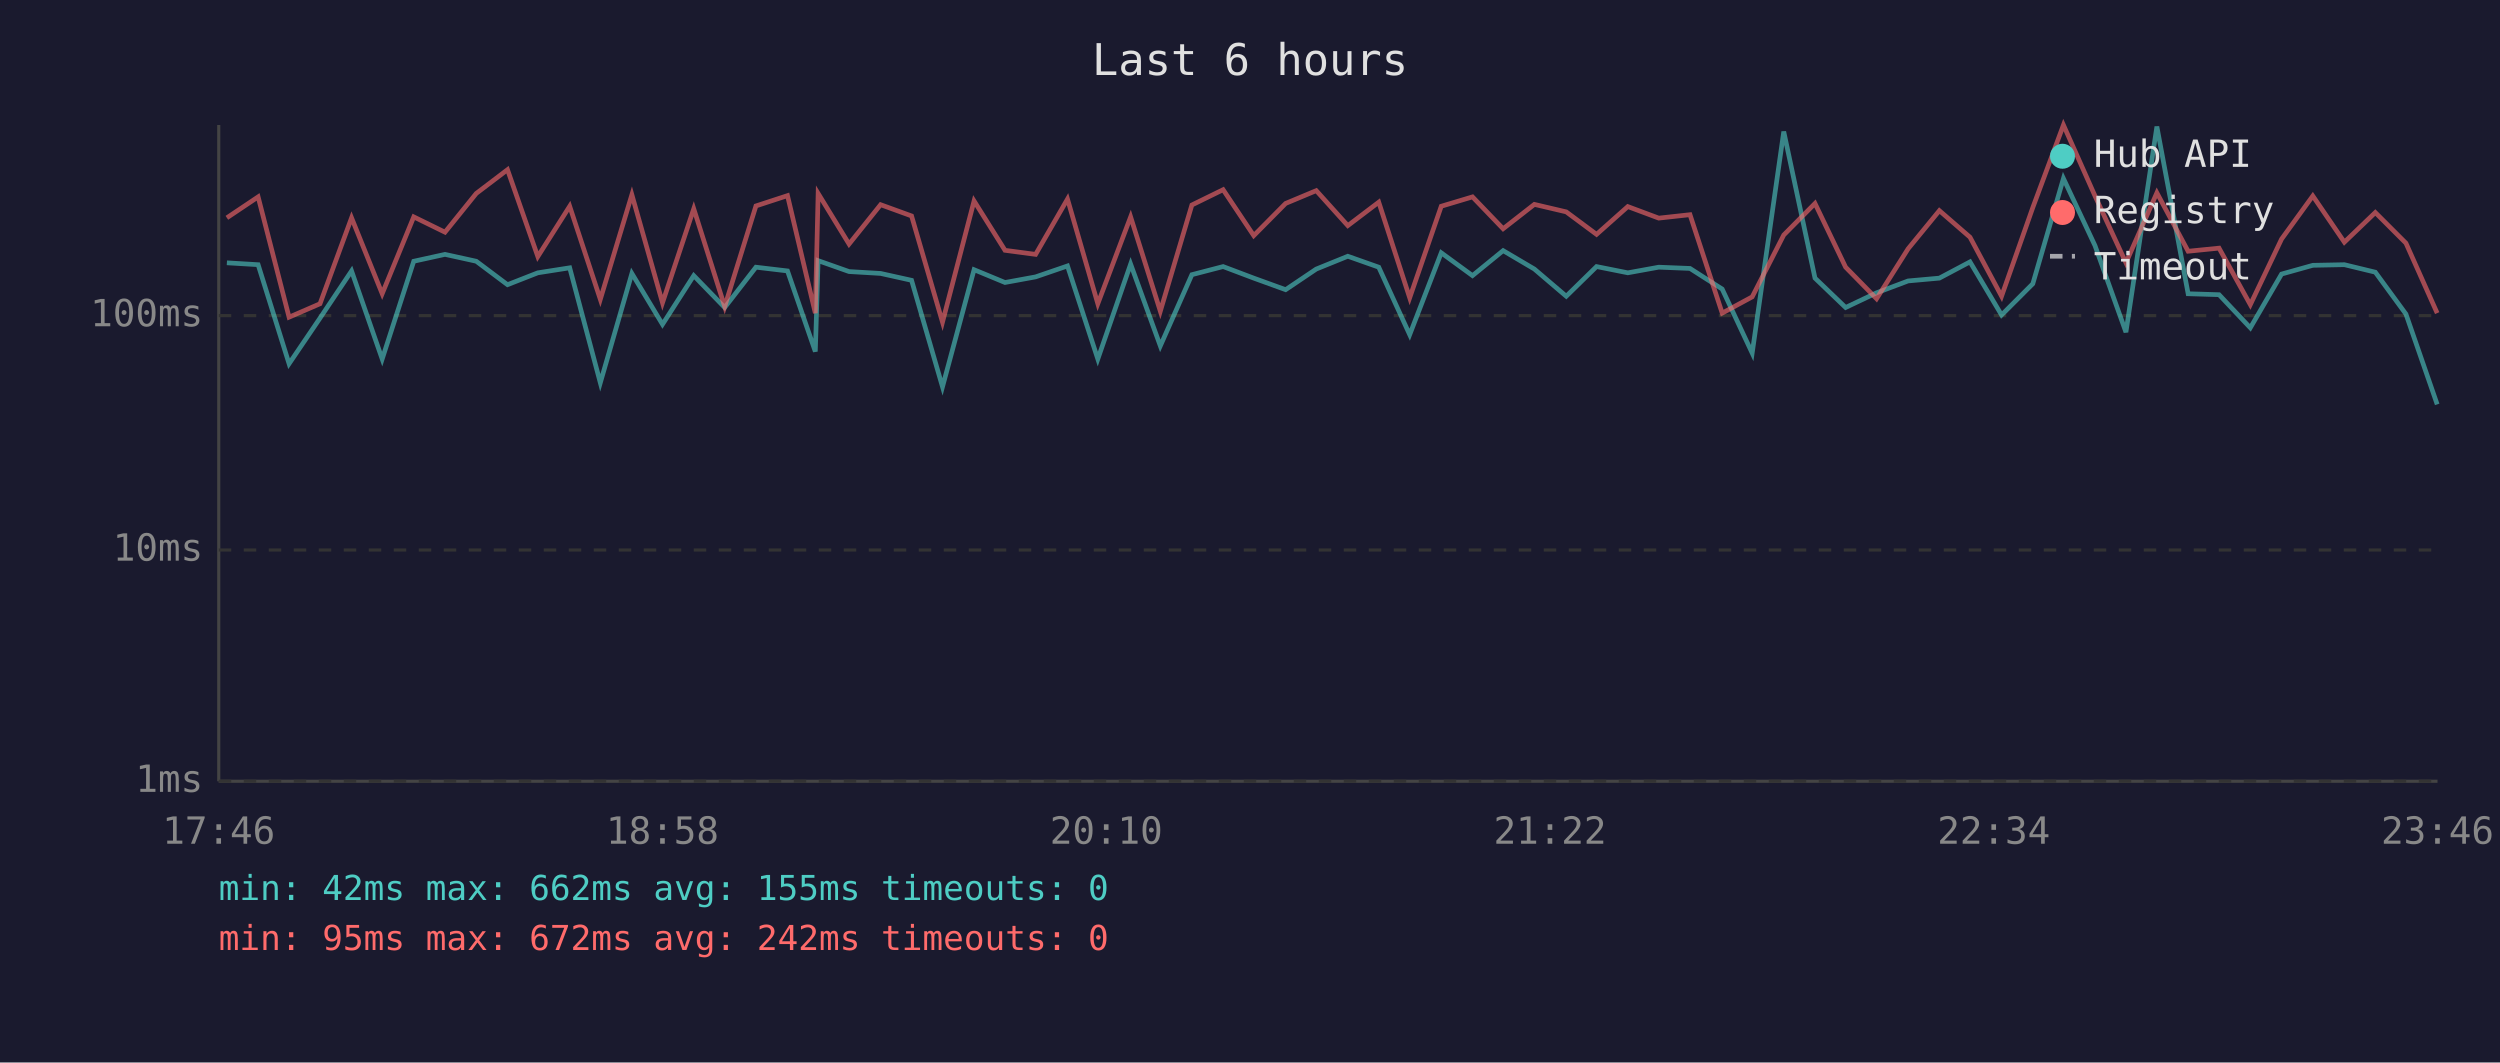
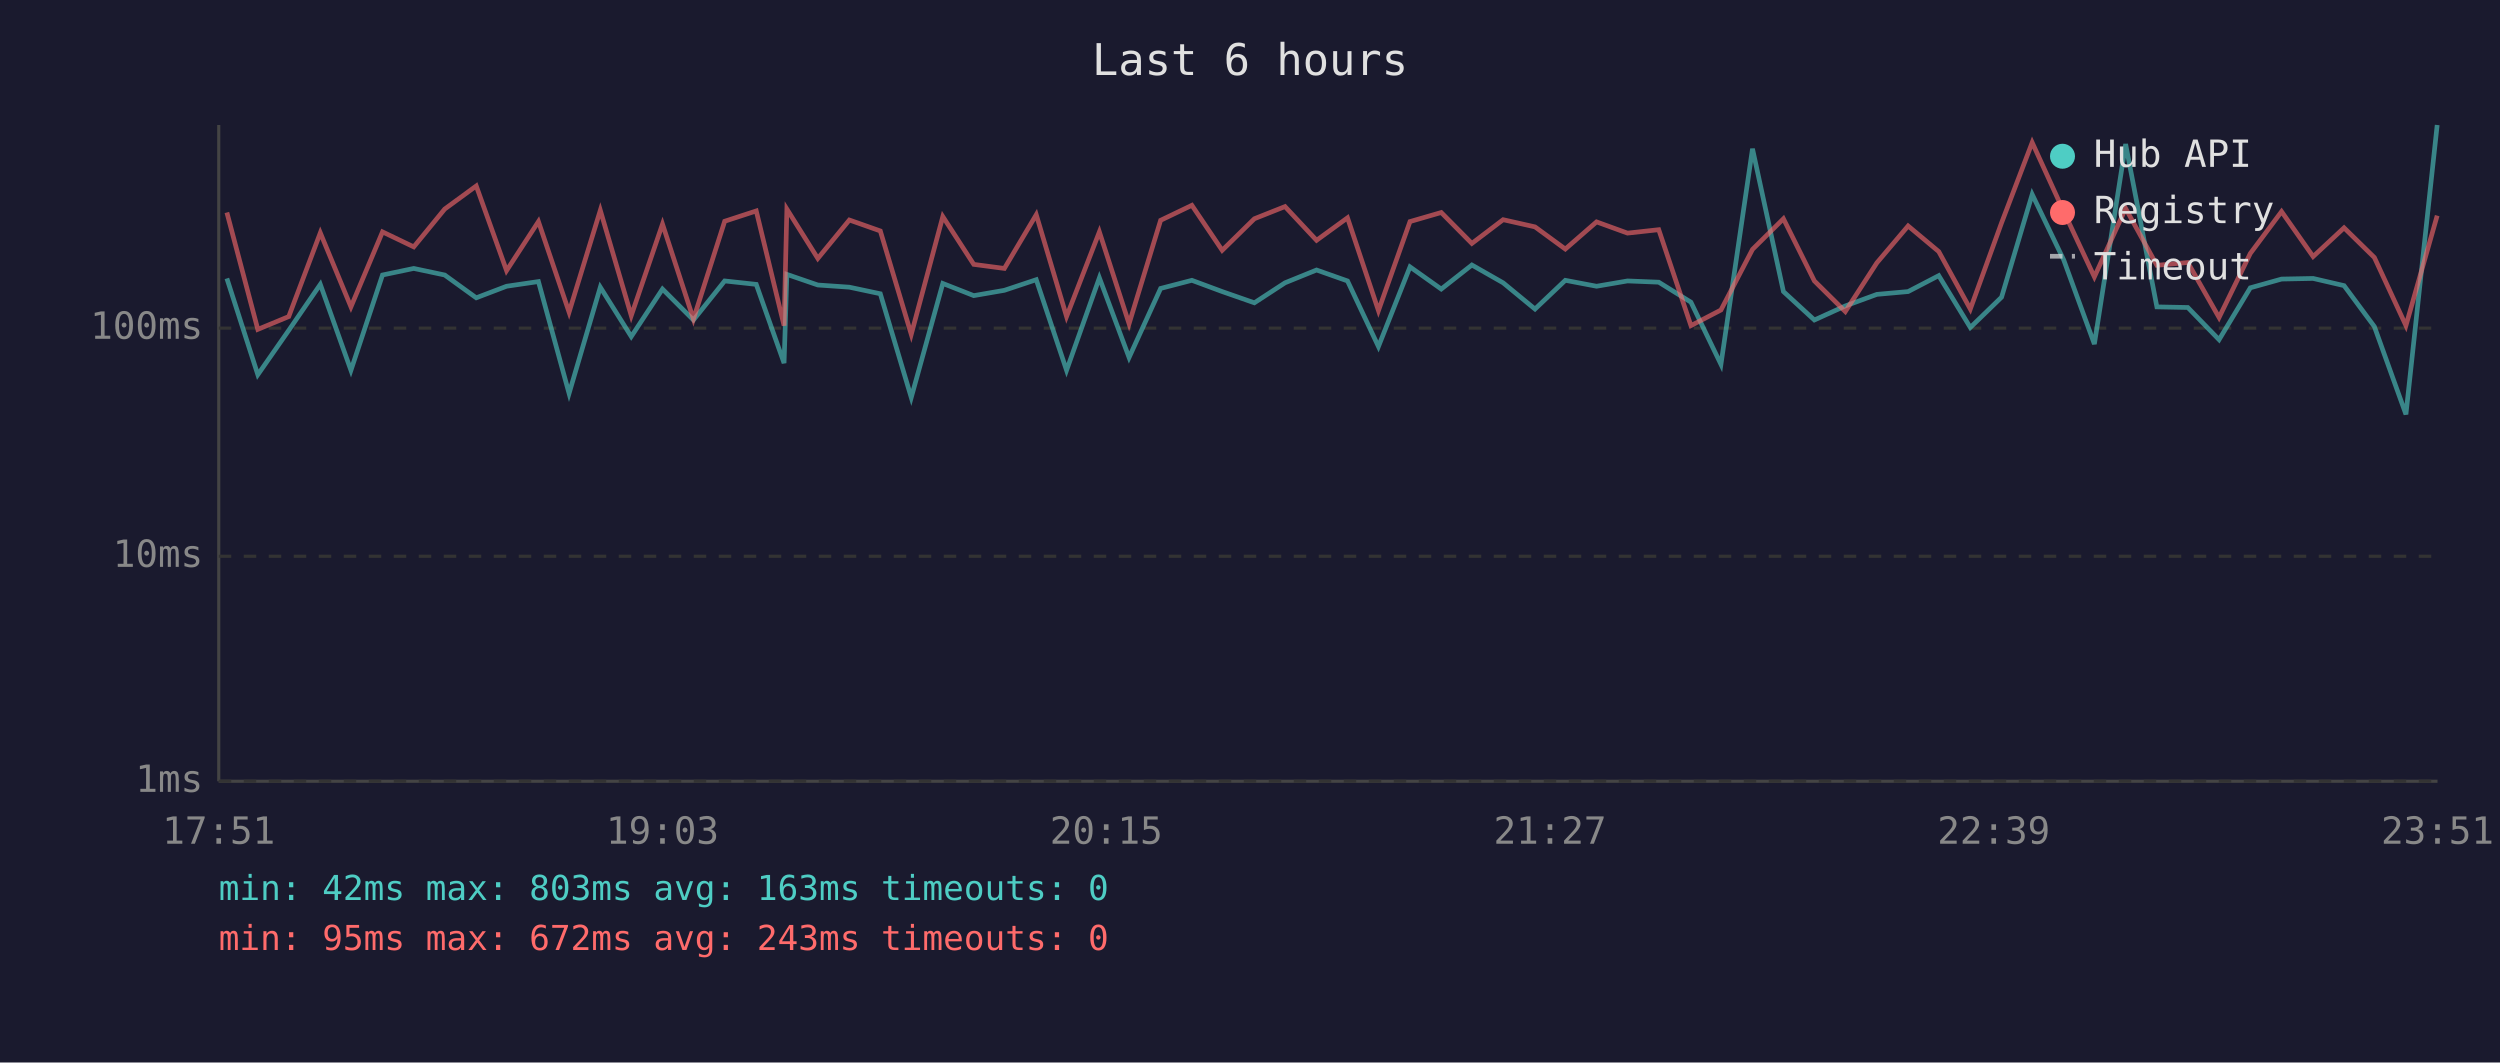
<svg xmlns="http://www.w3.org/2000/svg" viewBox="0 0 800 340" font-family="monospace" font-size="12">
  <rect width="800" height="340" fill="#1a1a2e" />
  <text x="400" y="24" fill="#e0e0e0" font-size="14" text-anchor="middle">Last 6 hours</text>
  <line x1="70" y1="40" x2="70" y2="250" stroke="#444" stroke-width="1" />
  <line x1="70" y1="250" x2="780" y2="250" stroke="#444" stroke-width="1" />
  <line x1="70" y1="250" x2="780" y2="250" stroke="#333" stroke-width="1" stroke-dasharray="4" />
  <text x="65" y="250" fill="#888" text-anchor="end" dominant-baseline="middle">1ms</text>
-   <line x1="70" y1="176" x2="780" y2="176" stroke="#333" stroke-width="1" stroke-dasharray="4" />
-   <text x="65" y="176" fill="#888" text-anchor="end" dominant-baseline="middle">10ms</text>
-   <line x1="70" y1="101" x2="780" y2="101" stroke="#333" stroke-width="1" stroke-dasharray="4" />
-   <text x="65" y="101" fill="#888" text-anchor="end" dominant-baseline="middle">100ms</text>
-   <text x="70" y="270" fill="#888" text-anchor="middle">17:46</text>
-   <text x="212" y="270" fill="#888" text-anchor="middle">18:58</text>
-   <text x="354" y="270" fill="#888" text-anchor="middle">20:10</text>
-   <text x="496" y="270" fill="#888" text-anchor="middle">21:22</text>
-   <text x="638" y="270" fill="#888" text-anchor="middle">22:34</text>
-   <text x="780" y="270" fill="#888" text-anchor="middle">23:46</text>
-   <polyline points="72.6,84.1 82.6,84.7 92.5,116.4 102.4,101.8 112.5,86.7 122.3,114.9 132.4,83.6 142.4,81.4 152.4,83.6 162.4,91.1 172.1,87.3 182.3,85.7 192.1,122.5 202.2,87.5 212.0,103.8 222.0,88.2 231.9,98.4 241.9,85.5 252.0,86.7 260.9,112.5 261.8,83.4 271.7,86.9 281.8,87.5 291.7,89.7 301.6,123.8 311.7,86.3 321.6,90.4 331.4,88.6 341.6,85.1 351.3,114.9 361.8,84.5 371.3,110.7 381.4,87.9 391.4,85.3 401.2,89.0 411.4,92.7 421.2,86.1 431.3,82.0 441.2,85.5 451.1,107.1 461.2,80.9 471.2,88.2 481.0,80.2 491.0,86.1 501.2,94.8 510.9,85.3 520.9,87.3 530.8,85.5 540.8,85.9 551.1,92.5 560.7,113.0 570.8,42.1 580.8,89.0 590.6,98.4 600.5,93.7 610.6,89.9 620.6,89.0 630.4,83.8 640.5,100.8 650.5,90.8 660.3,57.1 670.4,78.6 680.3,106.3 690.2,40.5 700.2,94.0 710.1,94.3 720.1,104.9 730.1,87.7 740.1,84.9 750.2,84.7 760.1,87.1 769.9,100.5 779.9,129.4" fill="none" stroke="#4ecdc4" stroke-width="1.5" opacity="0.6" />
-   <polyline points="72.6,69.7 82.6,63.0 92.5,101.5 102.4,97.2 112.5,69.7 122.3,94.0 132.4,69.4 142.4,74.3 152.4,61.9 162.4,54.3 172.1,82.1 182.3,66.0 192.1,95.8 202.2,62.3 212.0,96.9 222.0,66.8 231.9,98.1 241.9,65.9 252.0,62.6 260.9,100.2 261.8,61.9 271.7,78.1 281.8,65.5 291.7,69.1 301.6,103.1 311.7,64.3 321.6,80.1 331.4,81.4 341.6,63.7 351.3,97.2 361.8,69.4 371.3,99.6 381.4,65.6 391.4,60.7 401.2,75.4 411.4,65.1 421.2,61.0 431.3,72.2 441.2,64.7 451.1,95.3 461.2,66.0 471.2,63.0 481.0,73.2 491.0,65.4 501.2,67.8 510.9,75.0 520.9,66.1 530.8,69.8 540.8,68.7 551.1,100.2 560.7,95.0 570.8,75.2 580.8,65.1 590.6,85.5 600.5,95.6 610.6,79.6 620.6,67.4 630.4,75.9 640.5,94.8 650.5,66.4 660.3,40.0 670.4,62.7 680.3,84.1 690.2,61.7 700.2,80.4 710.1,79.4 720.1,97.5 730.1,76.5 740.1,62.7 750.2,77.5 760.1,68.0 769.9,77.8 779.9,100.2" fill="none" stroke="#ff6b6b" stroke-width="1.5" opacity="0.6" />
+   <line x1="70" y1="178" x2="780" y2="178" stroke="#333" stroke-width="1" stroke-dasharray="4" />
+   <text x="65" y="178" fill="#888" text-anchor="end" dominant-baseline="middle">10ms</text>
+   <line x1="70" y1="105" x2="780" y2="105" stroke="#333" stroke-width="1" stroke-dasharray="4" />
+   <text x="65" y="105" fill="#888" text-anchor="end" dominant-baseline="middle">100ms</text>
+   <text x="70" y="270" fill="#888" text-anchor="middle">17:51</text>
+   <text x="212" y="270" fill="#888" text-anchor="middle">19:03</text>
+   <text x="354" y="270" fill="#888" text-anchor="middle">20:15</text>
+   <text x="496" y="270" fill="#888" text-anchor="middle">21:27</text>
+   <text x="638" y="270" fill="#888" text-anchor="middle">22:39</text>
+   <text x="780" y="270" fill="#888" text-anchor="middle">23:51</text>
+   <polyline points="72.6,89.1 82.5,119.9 92.4,105.7 102.5,91.0 112.3,118.5 122.4,88.0 132.4,85.9 142.3,88.0 152.4,95.3 162.1,91.6 172.3,90.1 182.1,125.9 192.1,91.9 202.0,107.7 212.0,92.5 221.9,102.4 231.9,89.9 242.0,91.0 250.9,116.2 251.8,87.8 261.7,91.2 271.8,91.9 281.7,94.0 291.6,127.2 301.7,90.7 311.6,94.6 321.4,92.9 331.6,89.5 341.3,118.5 351.8,88.9 361.3,114.4 371.4,92.3 381.4,89.7 391.1,93.3 401.4,96.9 411.2,90.5 421.3,86.4 431.2,89.9 441.1,110.9 451.2,85.4 461.2,92.5 471.0,84.8 481.0,90.5 491.2,98.9 500.9,89.7 510.9,91.6 520.8,89.9 530.8,90.3 541.1,96.7 550.7,116.6 560.8,47.6 570.7,93.3 580.6,102.4 590.5,97.9 600.6,94.2 610.6,93.3 620.4,88.2 630.5,104.8 640.5,95.1 650.3,62.2 660.4,83.2 670.2,110.1 680.2,46.1 690.2,98.2 700.1,98.4 710.1,108.7 720.1,92.1 730.1,89.3 740.2,89.1 750.1,91.4 759.8,104.5 769.9,132.6 779.9,40.0" fill="none" stroke="#4ecdc4" stroke-width="1.5" opacity="0.6" />
+   <polyline points="72.6,68.0 82.5,105.4 92.4,101.3 102.5,74.5 112.3,98.2 122.4,74.2 132.4,79.0 142.3,66.9 152.4,59.5 162.1,86.6 172.3,70.9 182.1,99.9 192.1,67.3 202.0,101.0 212.0,71.7 221.9,102.1 231.9,70.8 242.0,67.5 250.9,104.2 251.8,66.9 261.7,82.7 271.8,70.4 281.7,73.9 291.6,107.0 301.7,69.3 311.6,84.6 321.4,85.9 331.6,68.7 341.3,101.3 351.8,74.2 361.3,103.6 371.4,70.5 381.4,65.7 391.1,80.1 401.4,70.0 411.2,66.1 421.3,76.9 431.2,69.7 441.1,99.4 451.2,70.9 461.2,68.0 471.0,77.9 481.0,70.3 491.2,72.6 500.9,79.7 510.9,71.0 520.8,74.6 530.8,73.5 541.1,104.2 550.7,99.2 560.8,79.8 570.7,70.0 580.6,89.9 590.5,99.7 600.6,84.1 610.6,72.3 620.4,80.5 630.5,98.9 640.5,71.3 650.3,45.6 660.4,67.7 670.2,88.6 680.2,66.7 690.2,84.9 700.1,84.0 710.1,101.6 720.1,81.1 730.1,67.7 740.2,82.1 750.1,72.9 759.8,82.4 769.9,104.2 779.9,69.0" fill="none" stroke="#ff6b6b" stroke-width="1.5" opacity="0.6" />
  <circle cx="660" cy="50" r="4" fill="#4ecdc4" />
  <text x="670" y="50" fill="#e0e0e0" dominant-baseline="middle">Hub API</text>
  <circle cx="660" cy="68" r="4" fill="#ff6b6b" />
  <text x="670" y="68" fill="#e0e0e0" dominant-baseline="middle">Registry</text>
  <line x1="656" y1="82" x2="664" y2="82" stroke="#e0e0e0" stroke-width="1.5" stroke-dasharray="4,3" opacity="0.7" />
  <text x="670" y="86" fill="#e0e0e0" dominant-baseline="middle">Timeout</text>
-   <text x="70" y="288" fill="#4ecdc4" font-size="11">min: 42ms  max: 662ms  avg: 155ms  timeouts: 0</text>
-   <text x="70" y="304" fill="#ff6b6b" font-size="11">min: 95ms  max: 672ms  avg: 242ms  timeouts: 0</text>
+   <text x="70" y="288" fill="#4ecdc4" font-size="11">min: 42ms  max: 803ms  avg: 163ms  timeouts: 0</text>
+   <text x="70" y="304" fill="#ff6b6b" font-size="11">min: 95ms  max: 672ms  avg: 243ms  timeouts: 0</text>
</svg>
